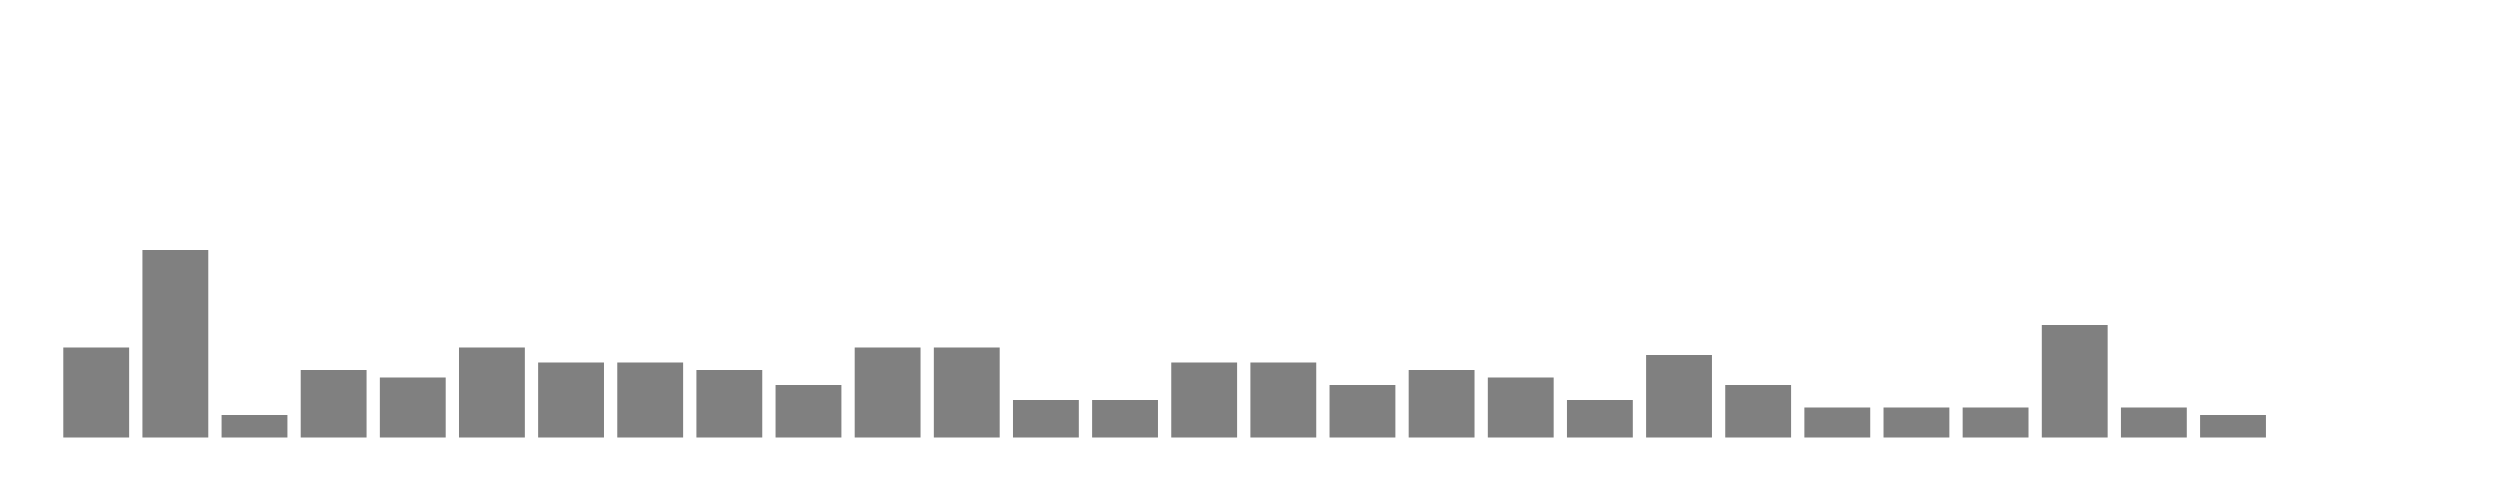
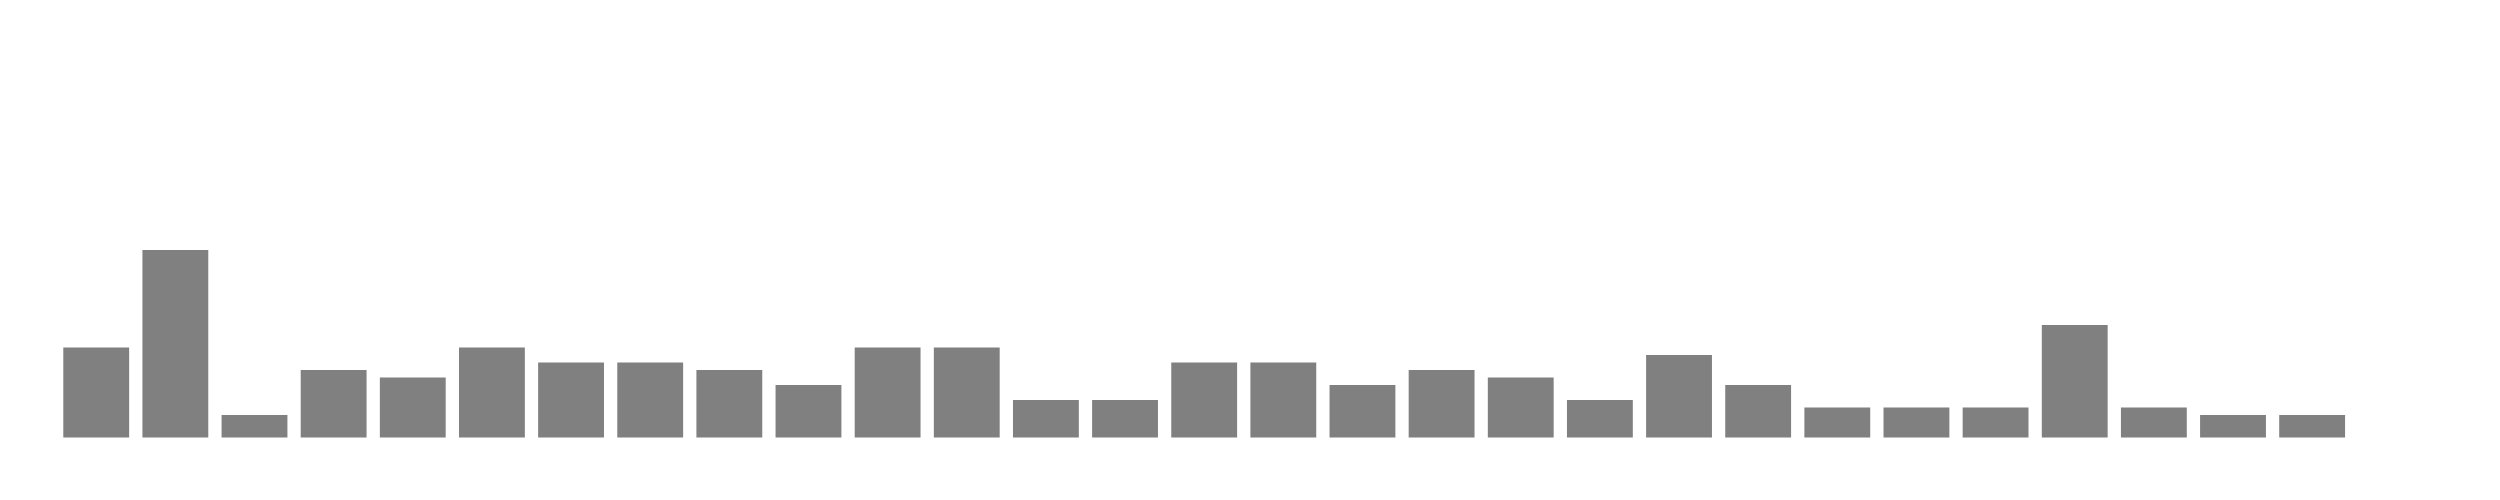
<svg xmlns="http://www.w3.org/2000/svg" width="400" height="80">
  <g transform="translate(10,10)">
    <rect class="bar" x="0.127" width="10.536" y="45.6" height="14.4" fill="rgba(128, 128, 128, 1)" />
    <rect class="bar" x="12.789" width="10.536" y="30" height="30" fill="rgba(128, 128, 128, 1)" />
    <rect class="bar" x="25.452" width="10.536" y="56.4" height="3.6" fill="rgba(128, 128, 128, 1)" />
    <rect class="bar" x="38.114" width="10.536" y="49.2" height="10.8" fill="rgba(128, 128, 128, 1)" />
    <rect class="bar" x="50.776" width="10.536" y="50.4" height="9.6" fill="rgba(128, 128, 128, 1)" />
    <rect class="bar" x="63.439" width="10.536" y="45.6" height="14.4" fill="rgba(128, 128, 128, 1)" />
    <rect class="bar" x="76.101" width="10.536" y="48" height="12" fill="rgba(128, 128, 128, 1)" />
    <rect class="bar" x="88.764" width="10.536" y="48" height="12" fill="rgba(128, 128, 128, 1)" />
    <rect class="bar" x="101.426" width="10.536" y="49.2" height="10.8" fill="rgba(128, 128, 128, 1)" />
    <rect class="bar" x="114.089" width="10.536" y="51.6" height="8.4" fill="rgba(128, 128, 128, 1)" />
    <rect class="bar" x="126.751" width="10.536" y="45.6" height="14.4" fill="rgba(128, 128, 128, 1)" />
    <rect class="bar" x="139.414" width="10.536" y="45.6" height="14.4" fill="rgba(128, 128, 128, 1)" />
    <rect class="bar" x="152.076" width="10.536" y="54" height="6" fill="rgba(128, 128, 128, 1)" />
    <rect class="bar" x="164.738" width="10.536" y="54" height="6" fill="rgba(128, 128, 128, 1)" />
    <rect class="bar" x="177.401" width="10.536" y="48" height="12" fill="rgba(128, 128, 128, 1)" />
    <rect class="bar" x="190.063" width="10.536" y="48" height="12" fill="rgba(128, 128, 128, 1)" />
    <rect class="bar" x="202.726" width="10.536" y="51.6" height="8.4" fill="rgba(128, 128, 128, 1)" />
    <rect class="bar" x="215.388" width="10.536" y="49.2" height="10.8" fill="rgba(128, 128, 128, 1)" />
    <rect class="bar" x="228.051" width="10.536" y="50.4" height="9.6" fill="rgba(128, 128, 128, 1)" />
    <rect class="bar" x="240.713" width="10.536" y="54" height="6" fill="rgba(128, 128, 128, 1)" />
    <rect class="bar" x="253.376" width="10.536" y="46.8" height="13.2" fill="rgba(128, 128, 128, 1)" />
    <rect class="bar" x="266.038" width="10.536" y="51.6" height="8.4" fill="rgba(128, 128, 128, 1)" />
    <rect class="bar" x="278.7" width="10.536" y="55.2" height="4.8" fill="rgba(128, 128, 128, 1)" />
    <rect class="bar" x="291.363" width="10.536" y="55.2" height="4.8" fill="rgba(128, 128, 128, 1)" />
    <rect class="bar" x="304.025" width="10.536" y="55.2" height="4.8" fill="rgba(128, 128, 128, 1)" />
    <rect class="bar" x="316.688" width="10.536" y="42" height="18" fill="rgba(128, 128, 128, 1)" />
    <rect class="bar" x="329.35" width="10.536" y="55.2" height="4.8" fill="rgba(128, 128, 128, 1)" />
    <rect class="bar" x="342.013" width="10.536" y="56.4" height="3.6" fill="rgba(128, 128, 128, 1)" />
-     <rect class="bar" x="354.675" width="10.536" y="60" height="0" fill="rgba(128, 128, 128, 1)" />
+     <rect class="bar" x="354.675" width="10.536" y="56.4" height="3.6" fill="rgba(128, 128, 128, 1)" />
    <rect class="bar" x="367.338" width="10.536" y="60" height="0" fill="rgba(128, 128, 128, 1)" />
  </g>
</svg>
